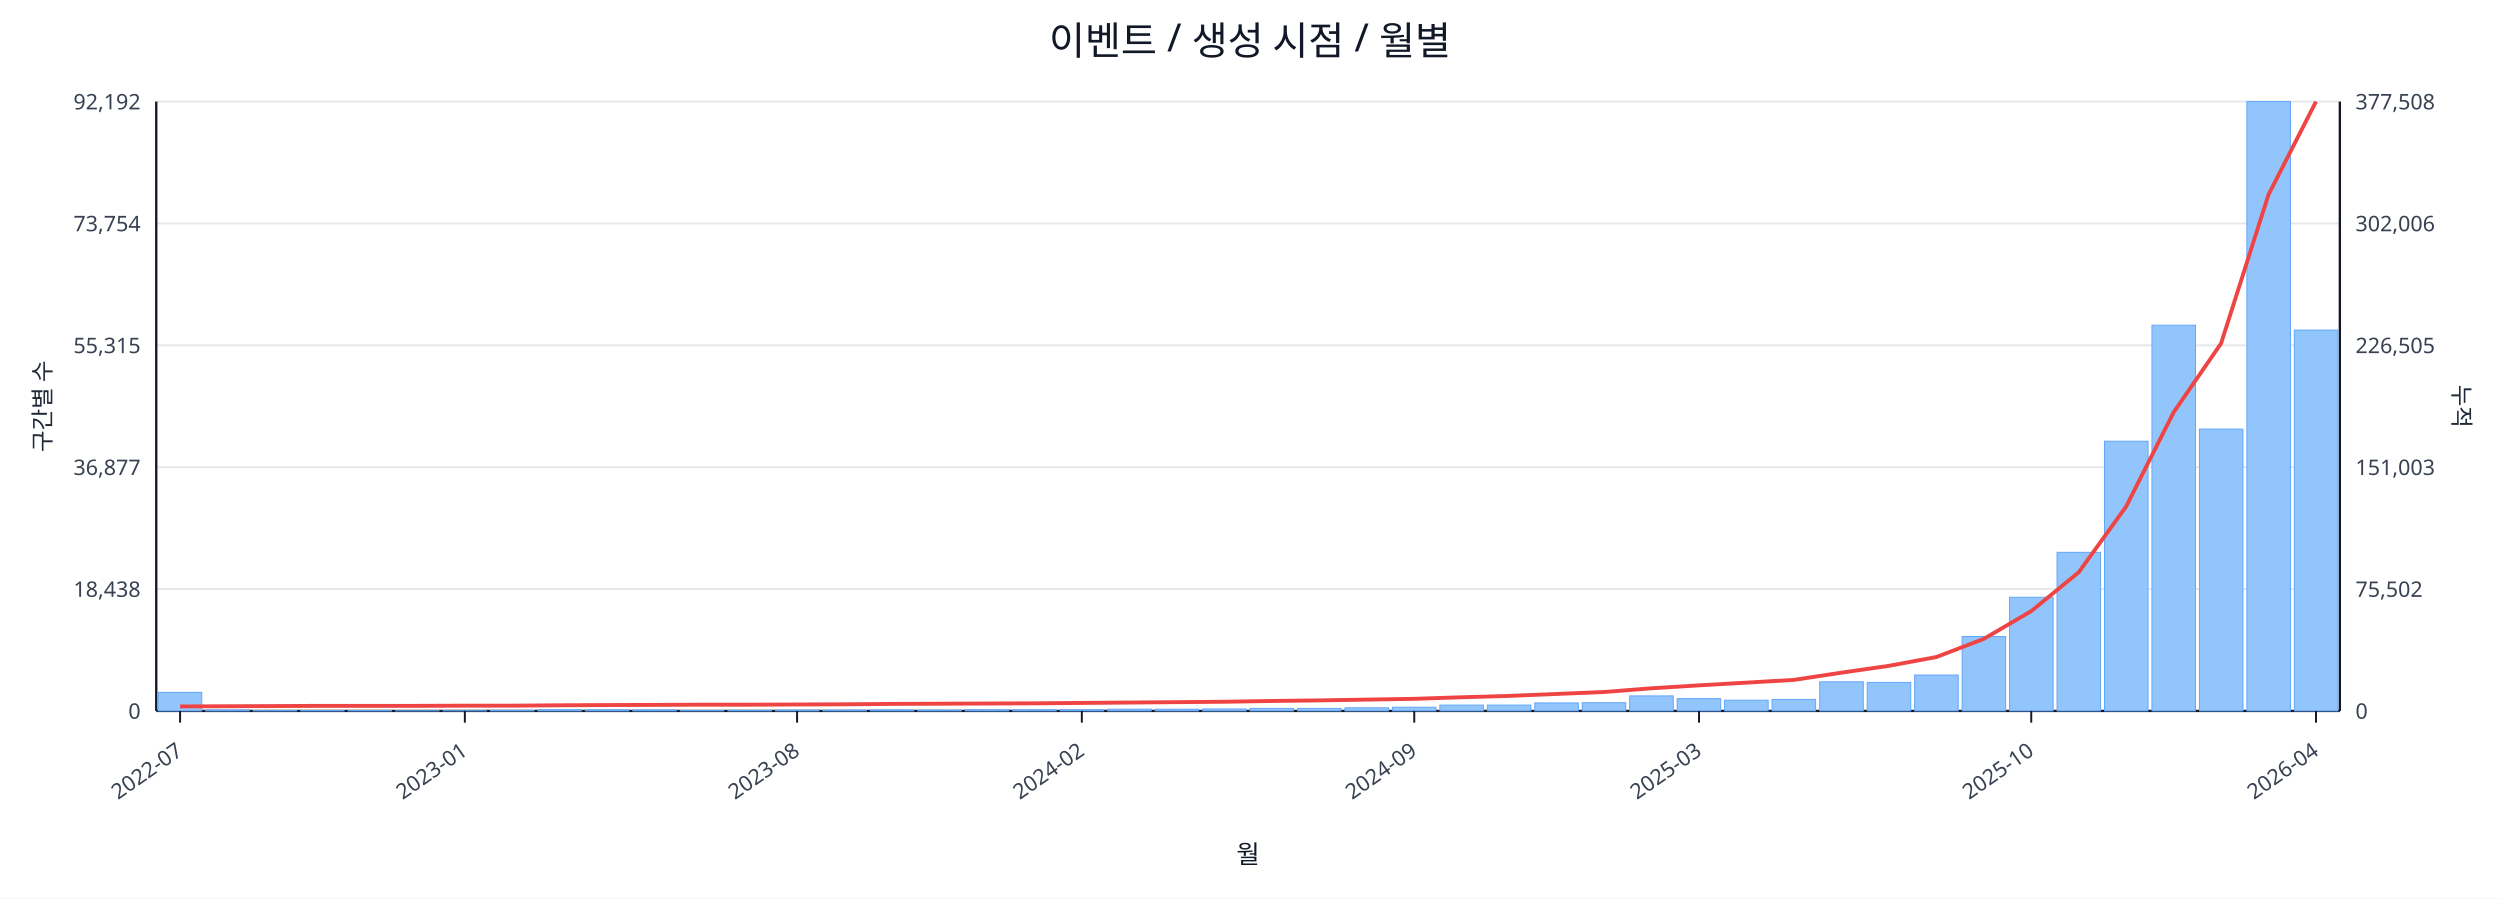
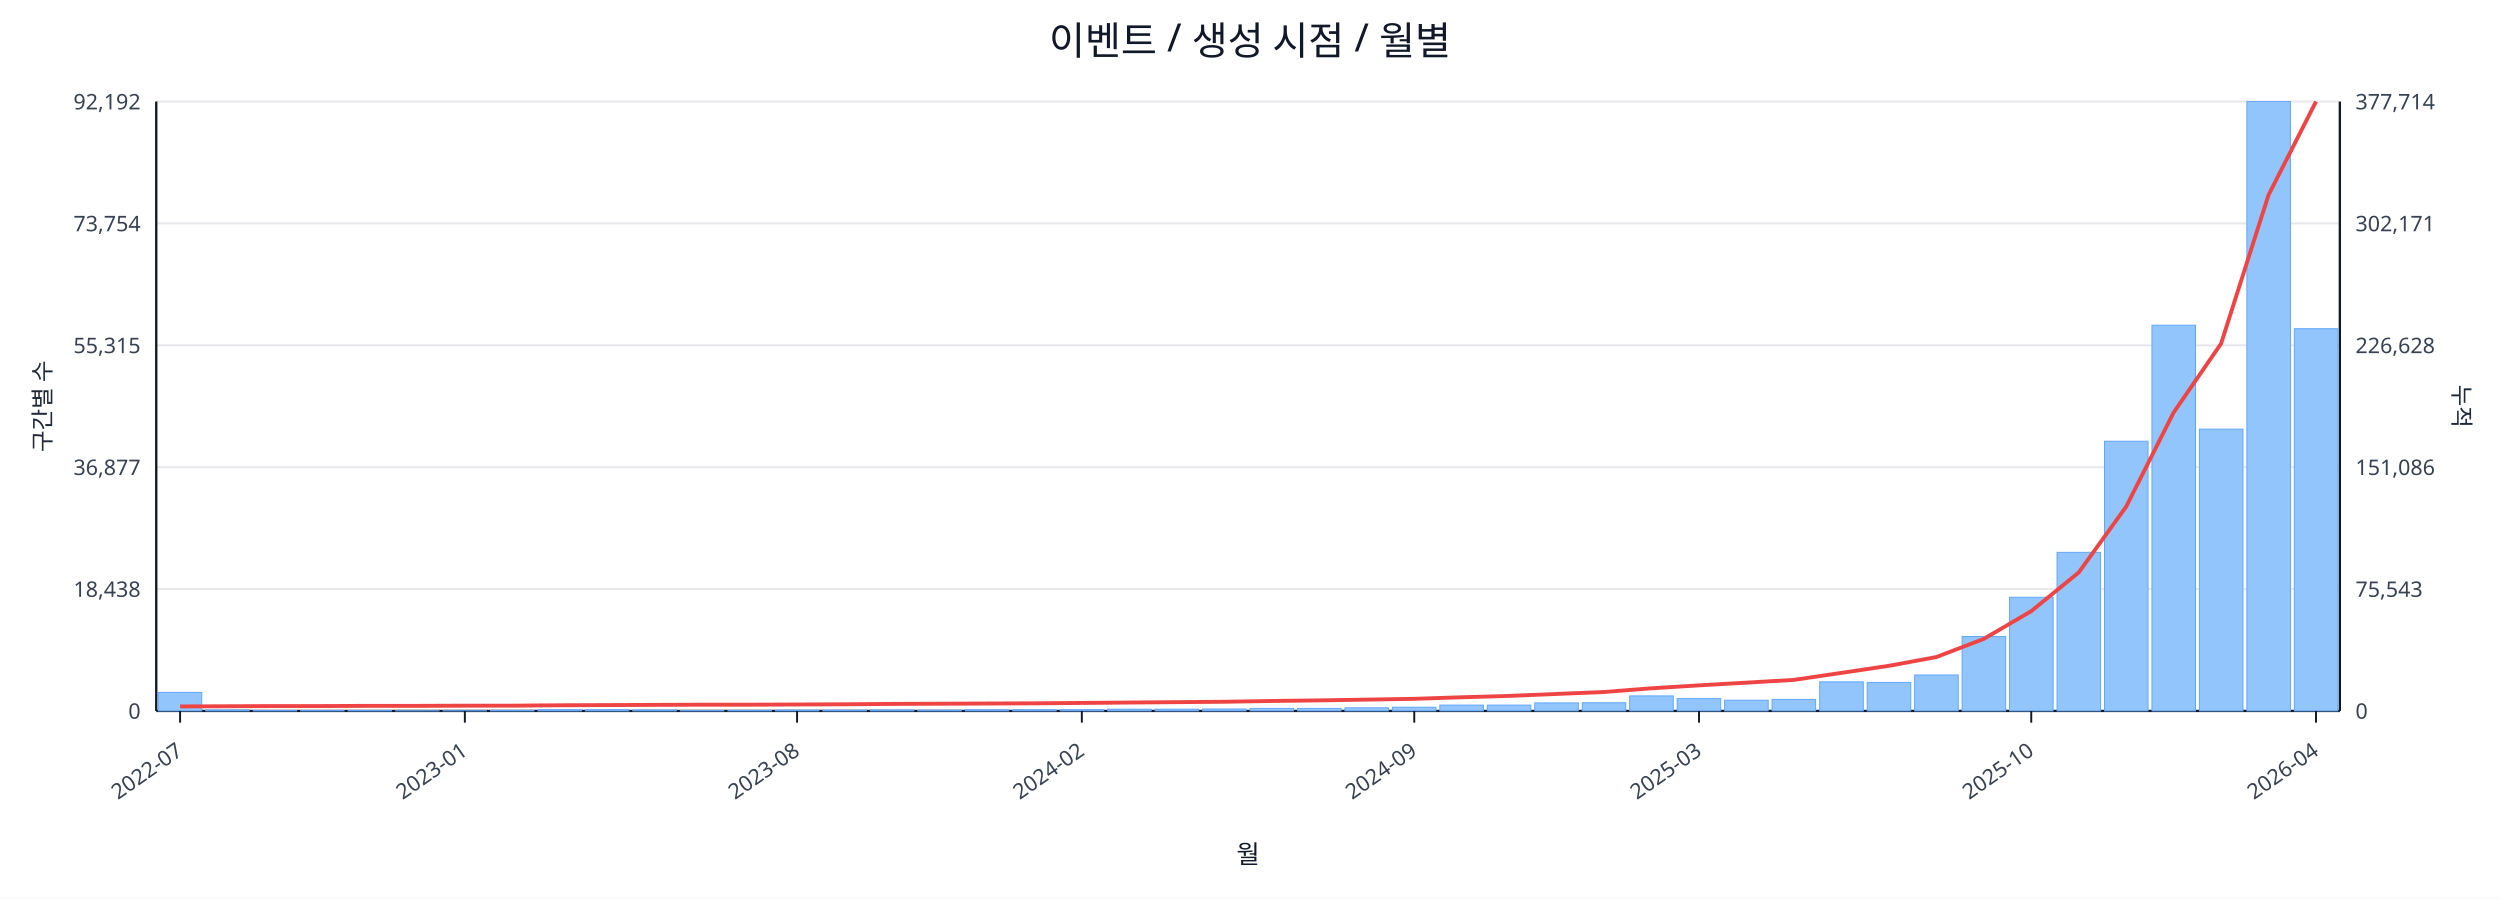
<svg xmlns="http://www.w3.org/2000/svg" width="1280" height="460" viewBox="0 0 1280 460">
  <rect x="0" y="0" width="100%" height="100%" fill="#ffffff" />
  <text x="640.0" y="28" font-size="20" text-anchor="middle" font-family="sans-serif" fill="#111827">이벤트 / 생성 시점 / 월별</text>
  <line x1="80.0" y1="52.0" x2="1198.0" y2="52.0" stroke="#e5e7eb" stroke-width="1" />
  <text x="72.0" y="56.0" font-size="11" text-anchor="end" font-family="sans-serif" fill="#374151">92,192</text>
-   <text x="1206.0" y="56.0" font-size="11" text-anchor="start" font-family="sans-serif" fill="#374151">377,508</text>
+   <text x="1206.0" y="56.0" font-size="11" text-anchor="start" font-family="sans-serif" fill="#374151">377,714</text>
  <line x1="80.0" y1="114.4" x2="1198.0" y2="114.4" stroke="#e5e7eb" stroke-width="1" />
  <text x="72.0" y="118.4" font-size="11" text-anchor="end" font-family="sans-serif" fill="#374151">73,754</text>
-   <text x="1206.0" y="118.4" font-size="11" text-anchor="start" font-family="sans-serif" fill="#374151">302,006</text>
+   <text x="1206.0" y="118.4" font-size="11" text-anchor="start" font-family="sans-serif" fill="#374151">302,171</text>
  <line x1="80.0" y1="176.8" x2="1198.0" y2="176.8" stroke="#e5e7eb" stroke-width="1" />
  <text x="72.0" y="180.8" font-size="11" text-anchor="end" font-family="sans-serif" fill="#374151">55,315</text>
-   <text x="1206.0" y="180.8" font-size="11" text-anchor="start" font-family="sans-serif" fill="#374151">226,505</text>
+   <text x="1206.0" y="180.8" font-size="11" text-anchor="start" font-family="sans-serif" fill="#374151">226,628</text>
  <line x1="80.0" y1="239.2" x2="1198.0" y2="239.2" stroke="#e5e7eb" stroke-width="1" />
  <text x="72.0" y="243.2" font-size="11" text-anchor="end" font-family="sans-serif" fill="#374151">36,877</text>
-   <text x="1206.0" y="243.2" font-size="11" text-anchor="start" font-family="sans-serif" fill="#374151">151,003</text>
+   <text x="1206.0" y="243.2" font-size="11" text-anchor="start" font-family="sans-serif" fill="#374151">151,086</text>
  <line x1="80.0" y1="301.6" x2="1198.0" y2="301.6" stroke="#e5e7eb" stroke-width="1" />
  <text x="72.0" y="305.6" font-size="11" text-anchor="end" font-family="sans-serif" fill="#374151">18,438</text>
-   <text x="1206.0" y="305.6" font-size="11" text-anchor="start" font-family="sans-serif" fill="#374151">75,502</text>
+   <text x="1206.0" y="305.6" font-size="11" text-anchor="start" font-family="sans-serif" fill="#374151">75,543</text>
  <line x1="80.0" y1="364.0" x2="1198.0" y2="364.0" stroke="#e5e7eb" stroke-width="1" />
  <text x="72.0" y="368.0" font-size="11" text-anchor="end" font-family="sans-serif" fill="#374151">0</text>
  <text x="1206.0" y="368.0" font-size="11" text-anchor="start" font-family="sans-serif" fill="#374151">0</text>
  <line x1="80.0" y1="364.0" x2="1198.0" y2="364.0" stroke="#111827" stroke-width="1.2" />
  <line x1="80.0" y1="52.0" x2="80.0" y2="364.0" stroke="#111827" stroke-width="1.2" />
  <line x1="1198.0" y1="52.0" x2="1198.0" y2="364.0" stroke="#111827" stroke-width="1.2" />
  <rect x="81.0" y="354.5" width="22.3" height="9.5" fill="#93c5fd" stroke="#60a5fa" stroke-width="0.5" />
  <rect x="105.3" y="363.5" width="22.3" height="0.5" fill="#93c5fd" stroke="#60a5fa" stroke-width="0.5" />
  <rect x="129.6" y="363.8" width="22.3" height="0.2" fill="#93c5fd" stroke="#60a5fa" stroke-width="0.5" />
  <rect x="153.9" y="363.8" width="22.3" height="0.2" fill="#93c5fd" stroke="#60a5fa" stroke-width="0.5" />
  <rect x="178.2" y="363.8" width="22.3" height="0.2" fill="#93c5fd" stroke="#60a5fa" stroke-width="0.5" />
  <rect x="202.5" y="363.9" width="22.3" height="0.1" fill="#93c5fd" stroke="#60a5fa" stroke-width="0.5" />
  <rect x="226.8" y="363.9" width="22.3" height="0.1" fill="#93c5fd" stroke="#60a5fa" stroke-width="0.5" />
  <rect x="251.1" y="363.7" width="22.3" height="0.3" fill="#93c5fd" stroke="#60a5fa" stroke-width="0.5" />
  <rect x="275.4" y="363.4" width="22.3" height="0.6" fill="#93c5fd" stroke="#60a5fa" stroke-width="0.5" />
  <rect x="299.7" y="363.4" width="22.3" height="0.6" fill="#93c5fd" stroke="#60a5fa" stroke-width="0.5" />
  <rect x="324.0" y="363.5" width="22.3" height="0.5" fill="#93c5fd" stroke="#60a5fa" stroke-width="0.5" />
  <rect x="348.3" y="363.8" width="22.3" height="0.2" fill="#93c5fd" stroke="#60a5fa" stroke-width="0.5" />
  <rect x="372.7" y="363.7" width="22.3" height="0.3" fill="#93c5fd" stroke="#60a5fa" stroke-width="0.5" />
  <rect x="397.0" y="363.6" width="22.3" height="0.4" fill="#93c5fd" stroke="#60a5fa" stroke-width="0.5" />
  <rect x="421.3" y="363.6" width="22.3" height="0.4" fill="#93c5fd" stroke="#60a5fa" stroke-width="0.5" />
  <rect x="445.6" y="363.5" width="22.3" height="0.5" fill="#93c5fd" stroke="#60a5fa" stroke-width="0.5" />
  <rect x="469.9" y="363.6" width="22.3" height="0.4" fill="#93c5fd" stroke="#60a5fa" stroke-width="0.5" />
  <rect x="494.2" y="363.4" width="22.3" height="0.6" fill="#93c5fd" stroke="#60a5fa" stroke-width="0.5" />
  <rect x="518.5" y="363.4" width="22.3" height="0.6" fill="#93c5fd" stroke="#60a5fa" stroke-width="0.5" />
  <rect x="542.8" y="363.4" width="22.3" height="0.6" fill="#93c5fd" stroke="#60a5fa" stroke-width="0.5" />
  <rect x="567.1" y="363.1" width="22.3" height="0.9" fill="#93c5fd" stroke="#60a5fa" stroke-width="0.5" />
  <rect x="591.4" y="363.1" width="22.3" height="0.9" fill="#93c5fd" stroke="#60a5fa" stroke-width="0.5" />
  <rect x="615.7" y="363.0" width="22.3" height="1.0" fill="#93c5fd" stroke="#60a5fa" stroke-width="0.5" />
  <rect x="640.0" y="362.7" width="22.3" height="1.3" fill="#93c5fd" stroke="#60a5fa" stroke-width="0.5" />
  <rect x="664.3" y="362.7" width="22.3" height="1.3" fill="#93c5fd" stroke="#60a5fa" stroke-width="0.5" />
  <rect x="688.6" y="362.4" width="22.3" height="1.6" fill="#93c5fd" stroke="#60a5fa" stroke-width="0.5" />
  <rect x="712.9" y="362.1" width="22.3" height="1.9" fill="#93c5fd" stroke="#60a5fa" stroke-width="0.5" />
  <rect x="737.2" y="361.0" width="22.3" height="3.0" fill="#93c5fd" stroke="#60a5fa" stroke-width="0.5" />
  <rect x="761.5" y="361.0" width="22.3" height="3.0" fill="#93c5fd" stroke="#60a5fa" stroke-width="0.5" />
  <rect x="785.8" y="359.9" width="22.3" height="4.1" fill="#93c5fd" stroke="#60a5fa" stroke-width="0.5" />
  <rect x="810.1" y="359.8" width="22.3" height="4.2" fill="#93c5fd" stroke="#60a5fa" stroke-width="0.5" />
  <rect x="834.4" y="356.3" width="22.3" height="7.7" fill="#93c5fd" stroke="#60a5fa" stroke-width="0.5" />
  <rect x="858.7" y="357.7" width="22.3" height="6.3" fill="#93c5fd" stroke="#60a5fa" stroke-width="0.5" />
  <rect x="883.0" y="358.5" width="22.3" height="5.5" fill="#93c5fd" stroke="#60a5fa" stroke-width="0.5" />
  <rect x="907.3" y="358.1" width="22.3" height="5.9" fill="#93c5fd" stroke="#60a5fa" stroke-width="0.5" />
  <rect x="931.7" y="349.1" width="22.3" height="14.9" fill="#93c5fd" stroke="#60a5fa" stroke-width="0.5" />
  <rect x="956.0" y="349.4" width="22.3" height="14.6" fill="#93c5fd" stroke="#60a5fa" stroke-width="0.5" />
  <rect x="980.3" y="345.6" width="22.3" height="18.4" fill="#93c5fd" stroke="#60a5fa" stroke-width="0.5" />
  <rect x="1004.6" y="325.9" width="22.3" height="38.1" fill="#93c5fd" stroke="#60a5fa" stroke-width="0.5" />
  <rect x="1028.9" y="305.8" width="22.3" height="58.2" fill="#93c5fd" stroke="#60a5fa" stroke-width="0.5" />
  <rect x="1053.2" y="282.8" width="22.3" height="81.2" fill="#93c5fd" stroke="#60a5fa" stroke-width="0.5" />
  <rect x="1077.5" y="225.9" width="22.3" height="138.1" fill="#93c5fd" stroke="#60a5fa" stroke-width="0.5" />
  <rect x="1101.8" y="166.5" width="22.3" height="197.5" fill="#93c5fd" stroke="#60a5fa" stroke-width="0.5" />
  <rect x="1126.1" y="219.7" width="22.3" height="144.3" fill="#93c5fd" stroke="#60a5fa" stroke-width="0.5" />
  <rect x="1150.4" y="52.0" width="22.3" height="312.0" fill="#93c5fd" stroke="#60a5fa" stroke-width="0.5" />
-   <rect x="1174.7" y="169.0" width="22.3" height="195.0" fill="#93c5fd" stroke="#60a5fa" stroke-width="0.5" />
-   <polyline fill="none" stroke="#ef4444" stroke-width="2" points="92.2,361.7 116.5,361.6 140.8,361.5 165.1,361.4 189.4,361.4 213.7,361.4 238.0,361.3 262.3,361.3 286.6,361.1 310.9,361.0 335.2,360.9 359.5,360.8 383.8,360.8 408.1,360.7 432.4,360.6 456.7,360.4 481.0,360.3 505.3,360.2 529.6,360.1 553.9,359.9 578.2,359.7 602.5,359.5 626.8,359.3 651.2,358.9 675.5,358.6 699.8,358.2 724.1,357.8 748.4,357.0 772.7,356.3 797.0,355.3 821.3,354.3 845.6,352.4 869.9,350.9 894.2,349.5 918.5,348.1 942.8,344.4 967.1,340.9 991.4,336.4 1015.7,327.1 1040.0,312.9 1064.3,293.0 1088.6,259.3 1112.9,211.1 1137.2,175.8 1161.5,99.6 1185.8,52.0" />
+   <rect x="1174.7" y="168.3" width="22.3" height="195.7" fill="#93c5fd" stroke="#60a5fa" stroke-width="0.5" />
+   <polyline fill="none" stroke="#ef4444" stroke-width="2" points="92.2,361.7 116.5,361.6 140.8,361.5 165.1,361.5 189.4,361.4 213.7,361.4 238.0,361.3 262.3,361.3 286.6,361.1 310.9,361.0 335.2,360.9 359.5,360.8 383.8,360.8 408.1,360.7 432.4,360.6 456.7,360.4 481.0,360.3 505.3,360.2 529.6,360.1 553.9,359.9 578.2,359.7 602.5,359.5 626.8,359.3 651.2,358.9 675.5,358.6 699.8,358.2 724.1,357.8 748.4,357.0 772.7,356.3 797.0,355.3 821.3,354.3 845.6,352.4 869.9,350.9 894.2,349.5 918.5,348.1 942.8,344.5 967.1,340.9 991.4,336.4 1015.7,327.1 1040.0,312.9 1064.3,293.1 1088.6,259.4 1112.9,211.2 1137.2,175.9 1161.5,99.8 1185.8,52.0" />
  <line x1="92.2" y1="364.0" x2="92.2" y2="370.0" stroke="#111827" stroke-width="1" />
  <text x="94.2" y="386.0" font-size="11" text-anchor="end" transform="rotate(-35 94.2 386.0)" font-family="sans-serif" fill="#374151">2022-07</text>
  <line x1="238.0" y1="364.0" x2="238.0" y2="370.0" stroke="#111827" stroke-width="1" />
  <text x="240.0" y="386.0" font-size="11" text-anchor="end" transform="rotate(-35 240.0 386.0)" font-family="sans-serif" fill="#374151">2023-01</text>
  <line x1="408.1" y1="364.0" x2="408.1" y2="370.0" stroke="#111827" stroke-width="1" />
  <text x="410.1" y="386.0" font-size="11" text-anchor="end" transform="rotate(-35 410.1 386.0)" font-family="sans-serif" fill="#374151">2023-08</text>
  <line x1="553.9" y1="364.0" x2="553.9" y2="370.0" stroke="#111827" stroke-width="1" />
  <text x="555.9" y="386.0" font-size="11" text-anchor="end" transform="rotate(-35 555.9 386.0)" font-family="sans-serif" fill="#374151">2024-02</text>
  <line x1="724.1" y1="364.0" x2="724.1" y2="370.0" stroke="#111827" stroke-width="1" />
  <text x="726.1" y="386.0" font-size="11" text-anchor="end" transform="rotate(-35 726.1 386.0)" font-family="sans-serif" fill="#374151">2024-09</text>
  <line x1="869.9" y1="364.0" x2="869.9" y2="370.0" stroke="#111827" stroke-width="1" />
  <text x="871.9" y="386.0" font-size="11" text-anchor="end" transform="rotate(-35 871.9 386.0)" font-family="sans-serif" fill="#374151">2025-03</text>
  <line x1="1040.0" y1="364.0" x2="1040.0" y2="370.0" stroke="#111827" stroke-width="1" />
  <text x="1042.0" y="386.0" font-size="11" text-anchor="end" transform="rotate(-35 1042.0 386.0)" font-family="sans-serif" fill="#374151">2025-10</text>
  <line x1="1185.8" y1="364.0" x2="1185.8" y2="370.0" stroke="#111827" stroke-width="1" />
  <text x="1187.8" y="386.0" font-size="11" text-anchor="end" transform="rotate(-35 1187.8 386.0)" font-family="sans-serif" fill="#374151">2026-04</text>
  <text x="26" y="208.0" font-size="12" transform="rotate(-90 26 208.0)" text-anchor="middle" font-family="sans-serif" fill="#1f2937">구간별 수</text>
  <text x="1256.0" y="208.0" font-size="12" transform="rotate(90 1256.0 208.0)" text-anchor="middle" font-family="sans-serif" fill="#1f2937">누적</text>
  <text x="639.0" y="442.0" font-size="13" text-anchor="middle" font-family="sans-serif" fill="#111827">월</text>
</svg>
